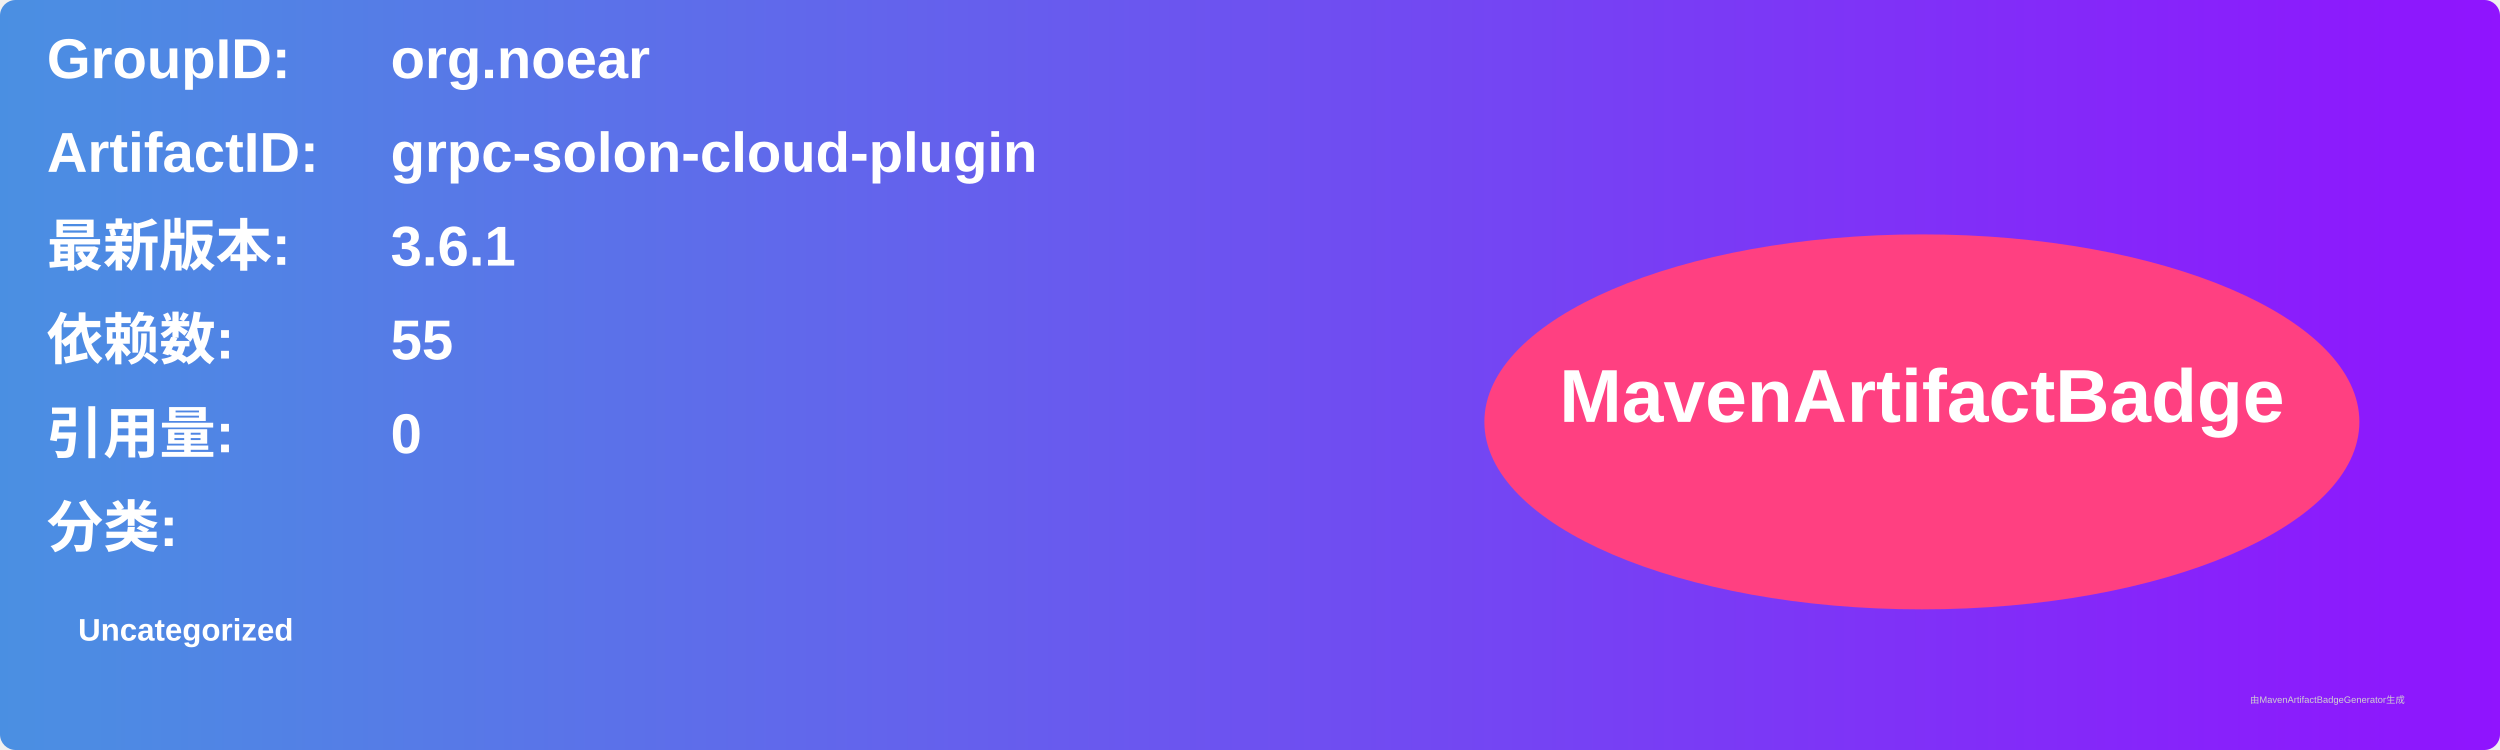
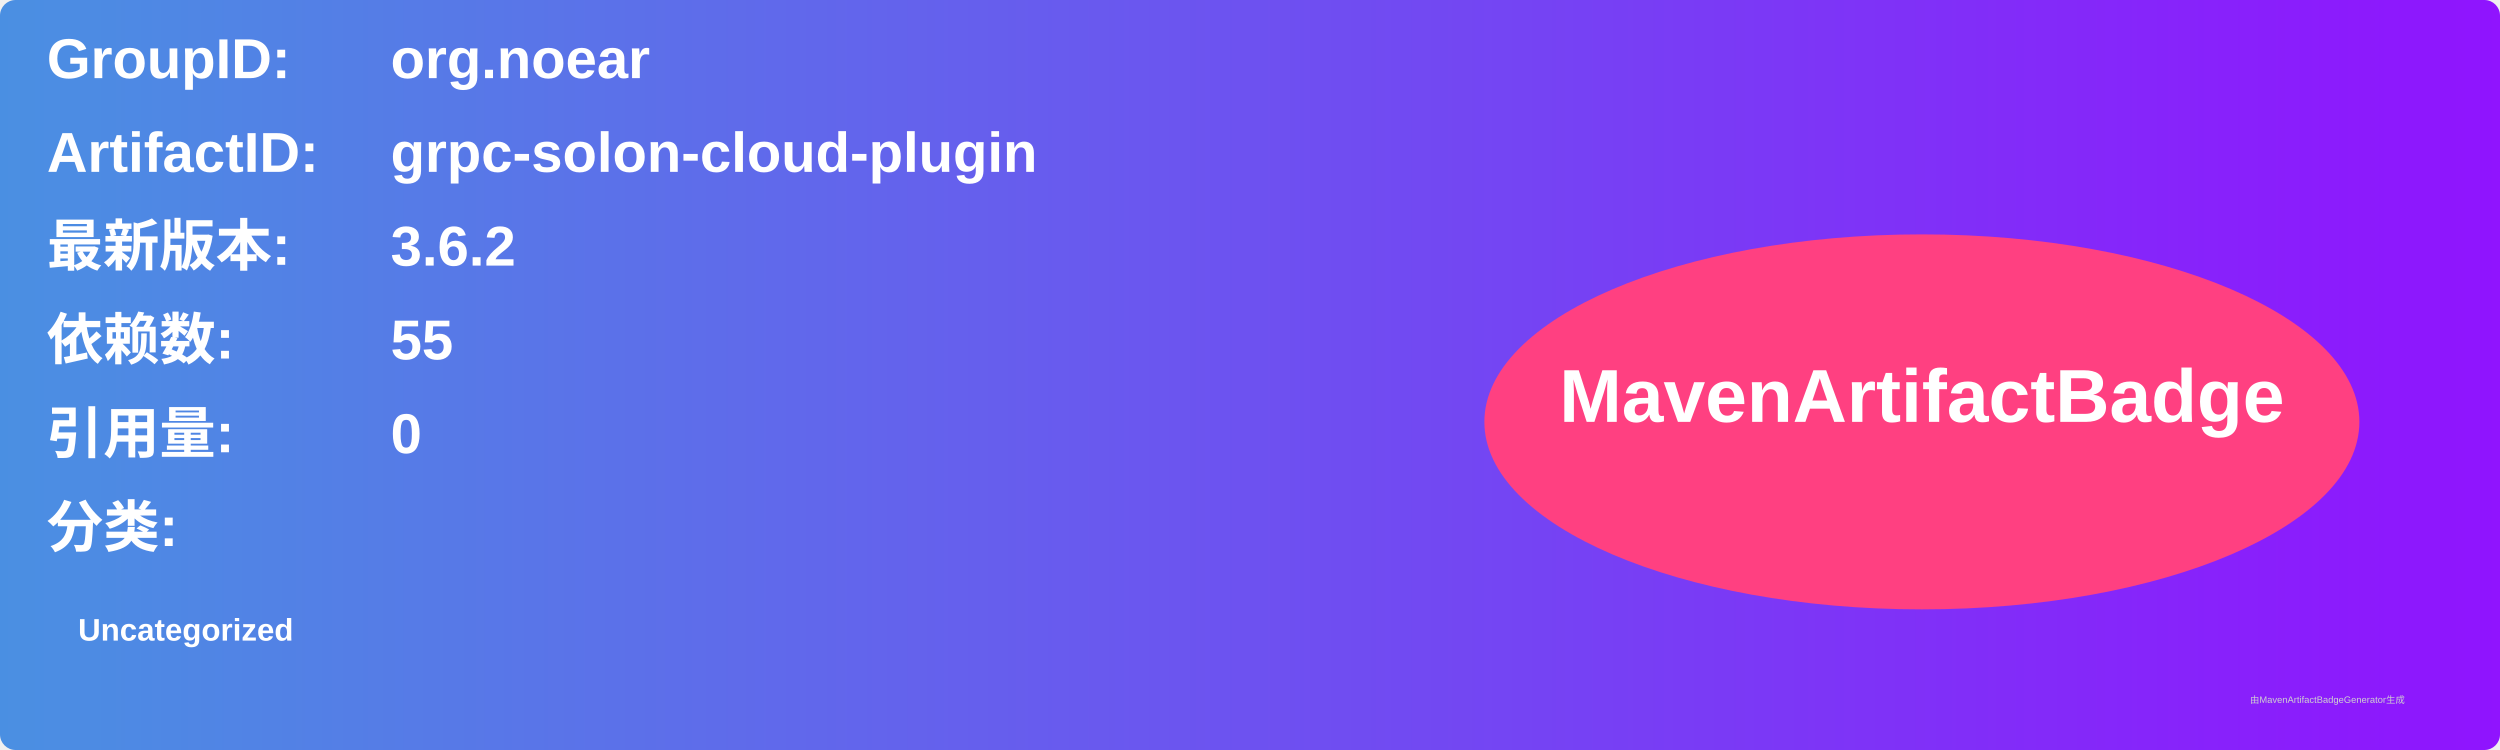
<svg xmlns="http://www.w3.org/2000/svg" width="800" height="240" viewBox="0 0 800 240">
  <linearGradient id="grad" x1="0%" y1="0%" x2="100%" y2="0%">
    <stop offset="0%" stop-color="#4a90e2" />
    <stop offset="100%" stop-color="#9013fe" />
  </linearGradient>
  <rect width="100%" height="100%" rx="5" ry="5" fill="url(#grad)" />
  <g transform="translate(15, 15)">
    <text x="0" y="10" font-family="Arial" font-size="18" fill="white" font-weight="bold" width="260">GroupID:</text>
    <text x="110" y="10" font-family="Arial" font-size="18" fill="white" font-weight="bold" width="460">org.noear</text>
    <text x="0" y="40" font-family="Arial" font-size="18" fill="white" font-weight="bold" width="260">ArtifactID:</text>
    <text x="110" y="40" font-family="Arial" font-size="18" fill="white" font-weight="bold" width="460">grpc-solon-cloud-plugin</text>
    <text x="0" y="70" font-family="Arial" font-size="18" fill="white" font-weight="bold">最新版本:</text>
    <text x="110" y="70" font-family="Arial" font-size="18" fill="white" font-weight="bold">
-       <tspan font-weight="bold">3.6.1</tspan>
+       <tspan font-weight="bold">3.6.2</tspan>
    </text>
    <text x="0" y="100" font-family="Arial" font-size="18" fill="white" font-weight="bold">依赖数: </text>
    <text x="110" y="100" font-family="Arial" font-size="18" fill="white">
      <tspan font-weight="bold">55</tspan>
    </text>
    <text x="0" y="130" font-family="Arial" font-size="18" fill="white" font-weight="bold">引用量: </text>
    <text x="110" y="130" font-family="Arial" font-size="18" fill="white">
      <tspan font-weight="bold">0</tspan>
    </text>
    <text x="0" y="160" font-family="Arial" font-size="18" fill="white" font-weight="bold">分类:</text>
    <text x="10" y="190" font-family="Arial" font-size="10" fill="white">
      <tspan font-weight="bold">Uncategorized</tspan>
    </text>
    <ellipse cx="600" cy="120" rx="140" ry="60" fill="#ff4081" />
    <text x="600" y="120" text-anchor="middle" font-family="Arial" font-size="24" fill="white" font-weight="bold">MavenArtifactBadge</text>
  </g>
  <text x="720" y="225" font-family="Arial" font-size="3" fill="#d0d0d0">由MavenArtifactBadgeGenerator生成</text>
</svg>
